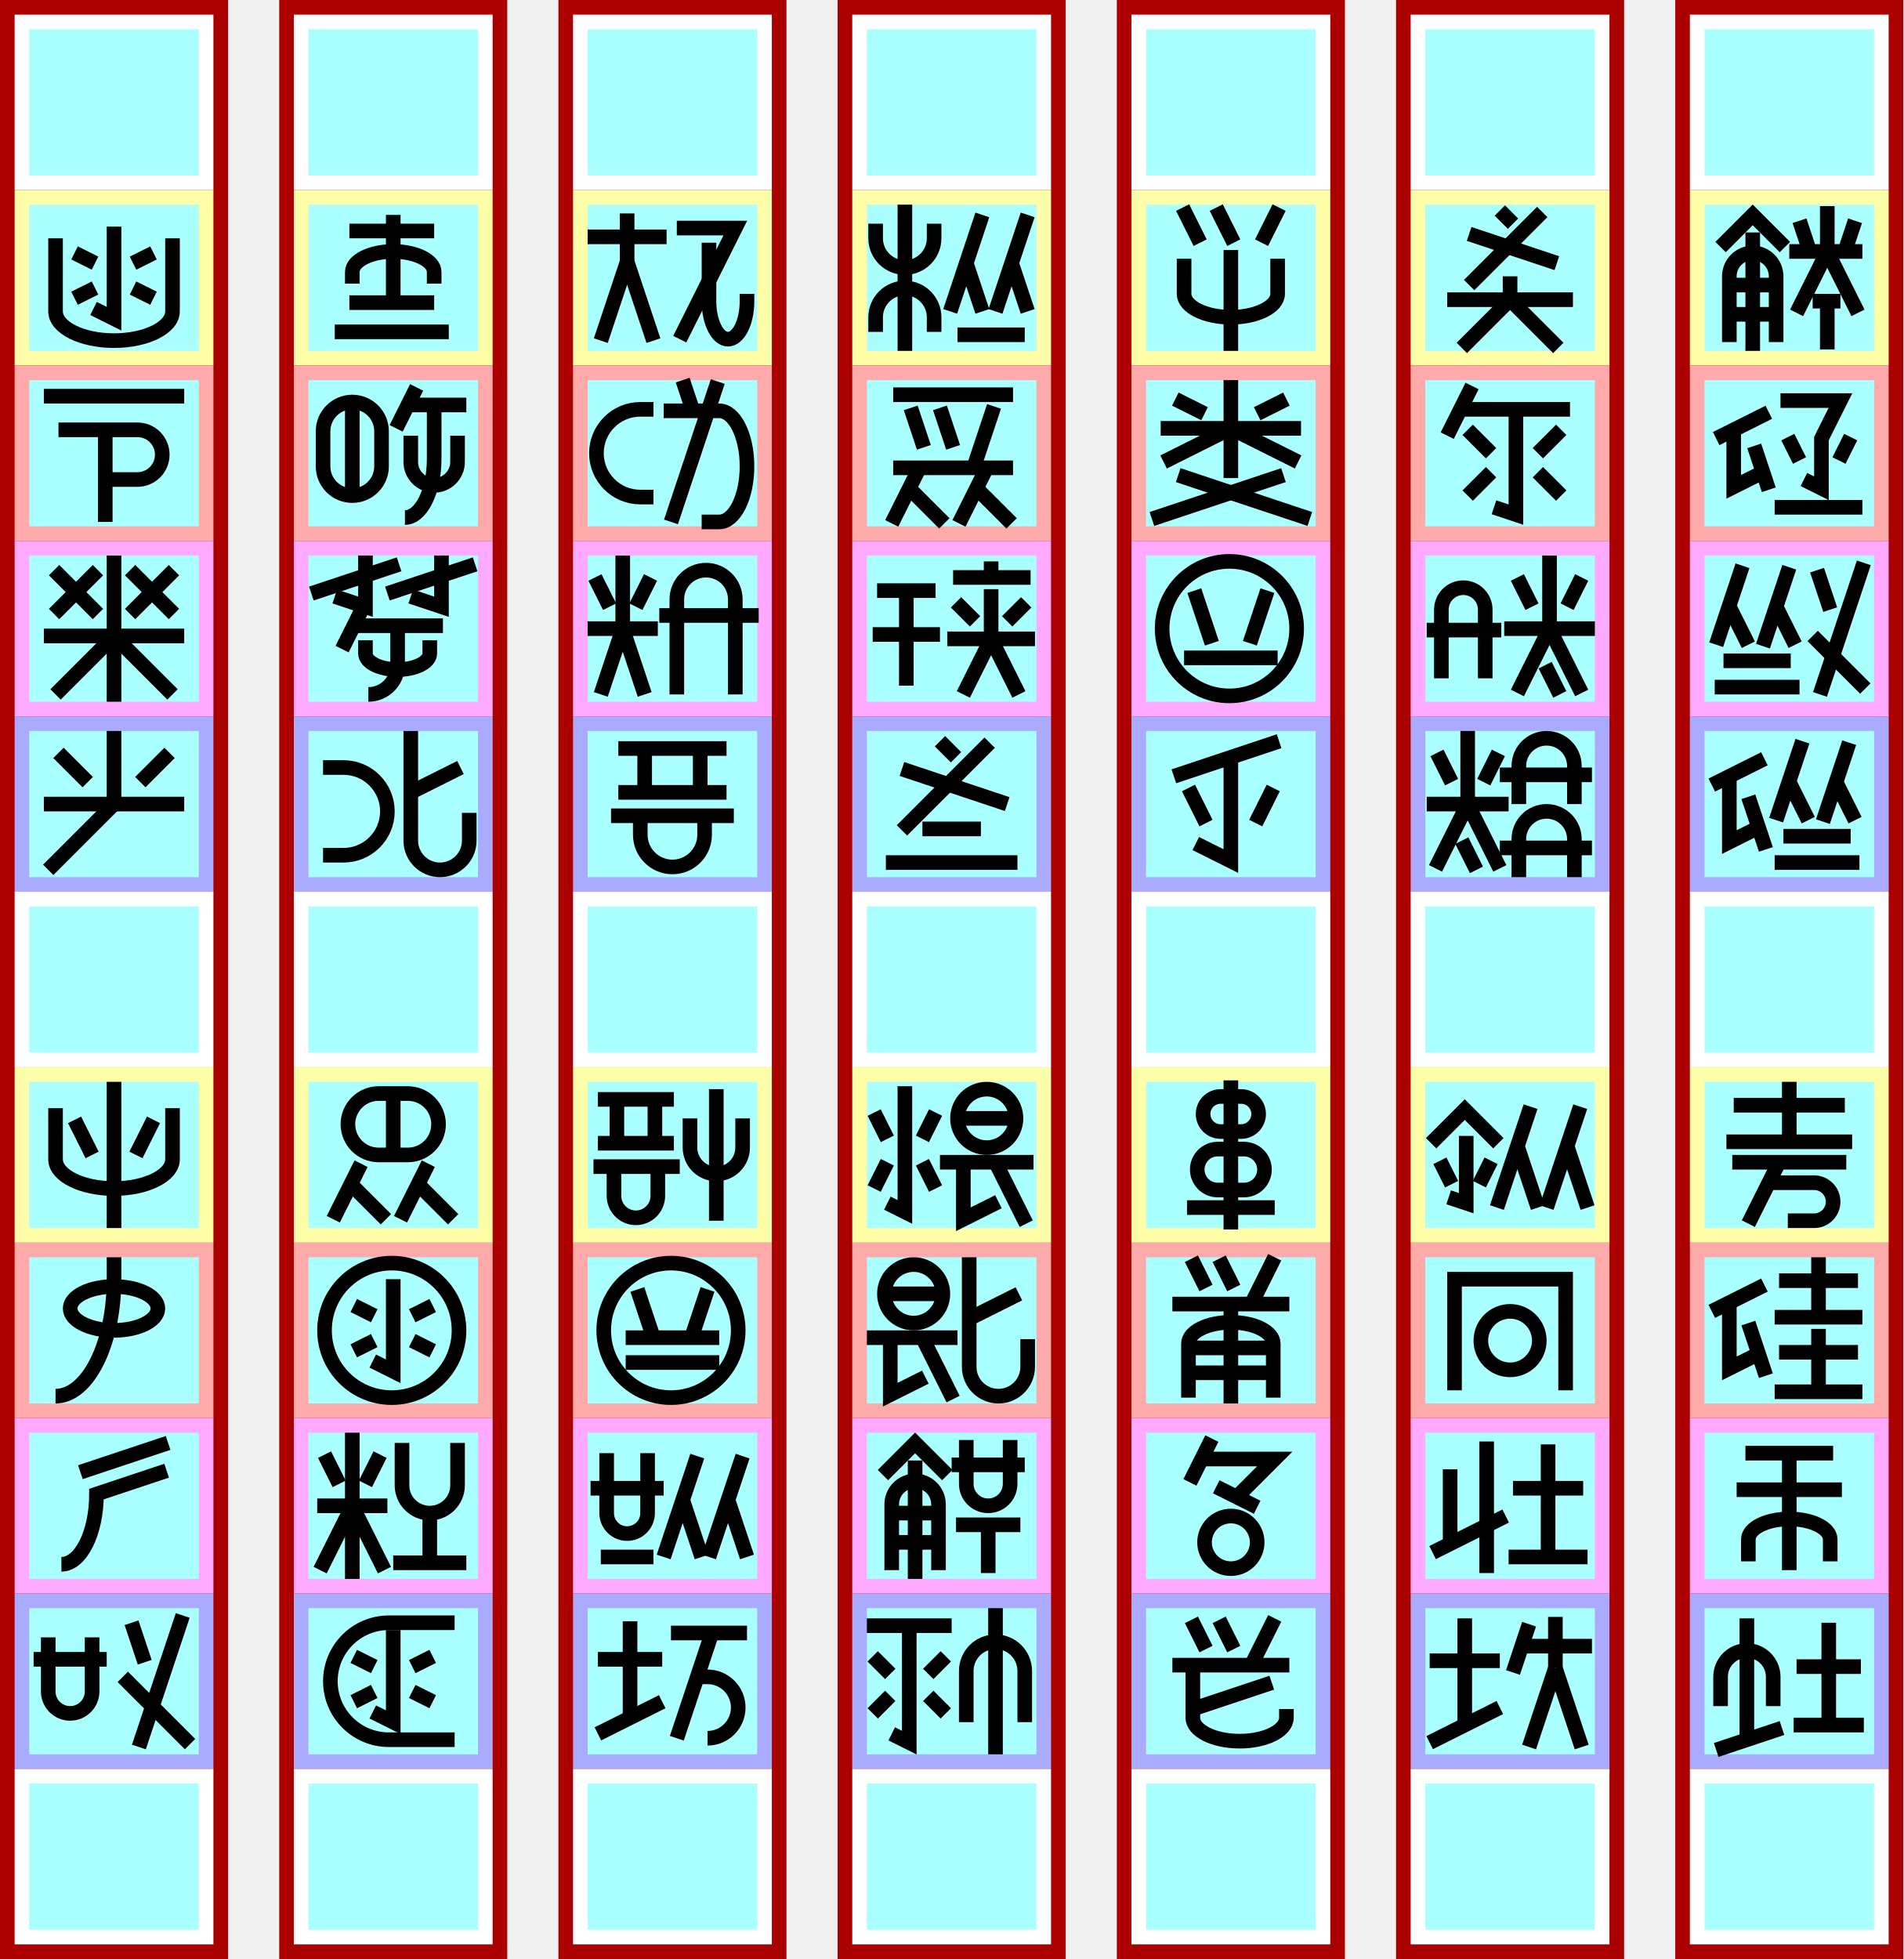
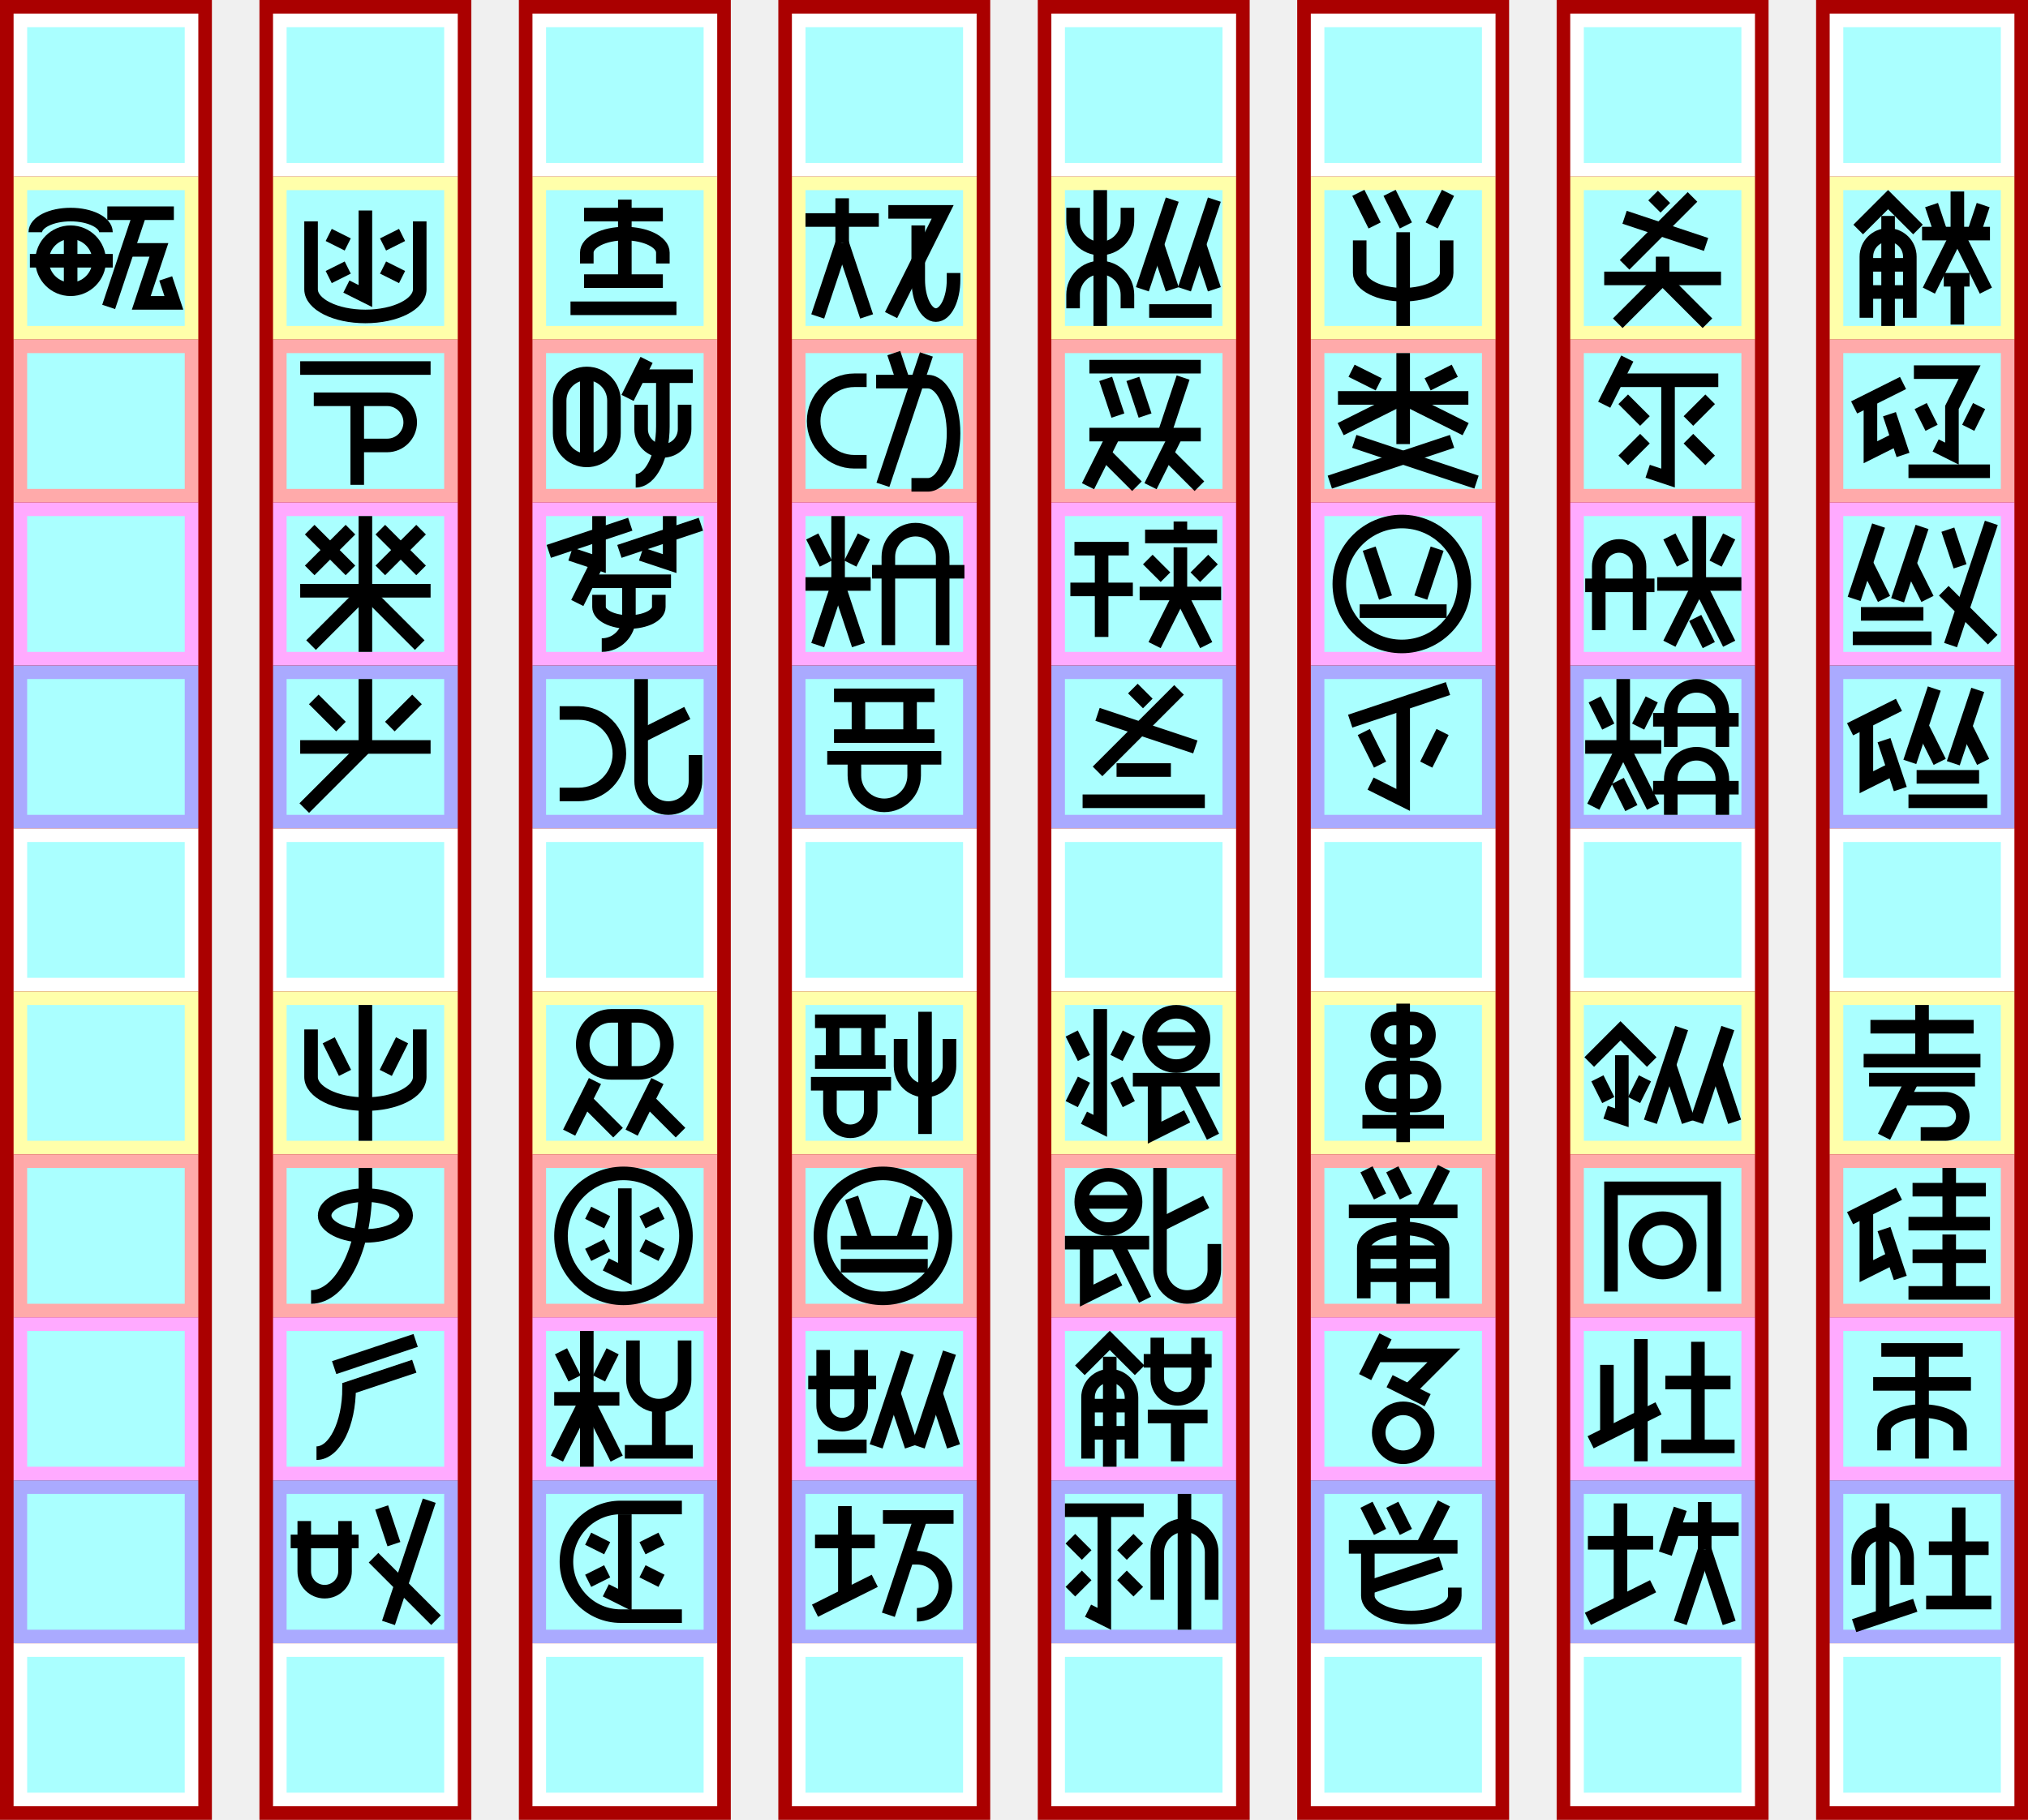
- <svg xmlns="http://www.w3.org/2000/svg" width="1302px" height="1340px" version="1.1" viewBox="-19 -130 1302 1340">
+ <svg xmlns="http://www.w3.org/2000/svg" width="1493px" height="1340px" version="1.1" viewBox="-210 -130 1493 1340">
+   <g id="column7" stroke-width="0" transform="translate(-200, -120)">
+     <path fill="#a00" d="m-10 -10h156v1340h-156" />
+     <path fill="#fff" d="m0 0h136v120h-136" />
+     <path fill="#ffa" d="m0 120h136v120h-136" />
+     <path fill="#faa" d="m0 240h136v120h-136" />
+     <path fill="#faf" d="m0 360h136v120h-136" />
+     <path fill="#aaf" d="m0 480h136v120h-136" />
+     <path fill="#fff" d="m0 600h136v120h-136" />
+     <path fill="#ffa" d="m0 720h136v120h-136" />
+     <path fill="#faa" d="m0 840h136v120h-136" />
+     <path fill="#faf" d="m0 960h136v120h-136" />
+     <path fill="#aaf" d="m0 1080h136v120h-136" />
+     <path fill="#fff" d="m0 1200h136v120h-136" />
+     <path fill="#aff" d="m10 10h116v100h-116" />
+     <path fill="#aff" d="m10 130h116v100h-116" />
+     <path fill="#aff" d="m10 250h116v100h-116" />
+     <path fill="#aff" d="m10 370h116v100h-116" />
+     <path fill="#aff" d="m10 490h116v100h-116" />
+     <path fill="#aff" d="m10 610h116v100h-116" />
+     <path fill="#aff" d="m10 730h116v100h-116" />
+     <path fill="#aff" d="m10 850h116v100h-116" />
+     <path fill="#aff" d="m10 970h116v100h-116" />
+     <path fill="#aff" d="m10 1090h116v100h-116" />
+     <path fill="#aff" d="m10 1210h116v100h-116" />
+   </g>
  <g id="column6" stroke-width="0" transform="translate(-9, -120)">
    <path fill="#a00" d="m-10 -10h156v1340h-156" />
    <path fill="#fff" d="m0 0h136v120h-136" />
    <path fill="#ffa" d="m0 120h136v120h-136" />
    <path fill="#faa" d="m0 240h136v120h-136" />
    <path fill="#faf" d="m0 360h136v120h-136" />
    <path fill="#aaf" d="m0 480h136v120h-136" />
    <path fill="#fff" d="m0 600h136v120h-136" />
    <path fill="#ffa" d="m0 720h136v120h-136" />
    <path fill="#faa" d="m0 840h136v120h-136" />
    <path fill="#faf" d="m0 960h136v120h-136" />
    <path fill="#aaf" d="m0 1080h136v120h-136" />
    <path fill="#fff" d="m0 1200h136v120h-136" />
    <path fill="#aff" d="m10 10h116v100h-116" />
    <path fill="#aff" d="m10 130h116v100h-116" />
    <path fill="#aff" d="m10 250h116v100h-116" />
    <path fill="#aff" d="m10 370h116v100h-116" />
    <path fill="#aff" d="m10 490h116v100h-116" />
    <path fill="#aff" d="m10 610h116v100h-116" />
    <path fill="#aff" d="m10 730h116v100h-116" />
    <path fill="#aff" d="m10 850h116v100h-116" />
    <path fill="#aff" d="m10 970h116v100h-116" />
    <path fill="#aff" d="m10 1090h116v100h-116" />
    <path fill="#aff" d="m10 1210h116v100h-116" />
  </g>
  <g id="column5" stroke-width="0" transform="translate(182, -120)">
    <path fill="#a00" d="m-10 -10h156v1340h-156" />
    <path fill="#fff" d="m0 0h136v120h-136" />
    <path fill="#ffa" d="m0 120h136v120h-136" />
    <path fill="#faa" d="m0 240h136v120h-136" />
    <path fill="#faf" d="m0 360h136v120h-136" />
    <path fill="#aaf" d="m0 480h136v120h-136" />
    <path fill="#fff" d="m0 600h136v120h-136" />
    <path fill="#ffa" d="m0 720h136v120h-136" />
    <path fill="#faa" d="m0 840h136v120h-136" />
    <path fill="#faf" d="m0 960h136v120h-136" />
    <path fill="#aaf" d="m0 1080h136v120h-136" />
    <path fill="#fff" d="m0 1200h136v120h-136" />
    <path fill="#aff" d="m10 10h116v100h-116" />
    <path fill="#aff" d="m10 130h116v100h-116" />
    <path fill="#aff" d="m10 250h116v100h-116" />
    <path fill="#aff" d="m10 370h116v100h-116" />
    <path fill="#aff" d="m10 490h116v100h-116" />
    <path fill="#aff" d="m10 610h116v100h-116" />
    <path fill="#aff" d="m10 730h116v100h-116" />
    <path fill="#aff" d="m10 850h116v100h-116" />
    <path fill="#aff" d="m10 970h116v100h-116" />
    <path fill="#aff" d="m10 1090h116v100h-116" />
    <path fill="#aff" d="m10 1210h116v100h-116" />
  </g>
  <g id="column4" stroke-width="0" transform="translate(373, -120)">
    <path fill="#a00" d="m-10 -10h156v1340h-156" />
    <path fill="#fff" d="m0 0h136v120h-136" />
    <path fill="#ffa" d="m0 120h136v120h-136" />
    <path fill="#faa" d="m0 240h136v120h-136" />
    <path fill="#faf" d="m0 360h136v120h-136" />
    <path fill="#aaf" d="m0 480h136v120h-136" />
    <path fill="#fff" d="m0 600h136v120h-136" />
    <path fill="#ffa" d="m0 720h136v120h-136" />
    <path fill="#faa" d="m0 840h136v120h-136" />
    <path fill="#faf" d="m0 960h136v120h-136" />
    <path fill="#aaf" d="m0 1080h136v120h-136" />
    <path fill="#fff" d="m0 1200h136v120h-136" />
    <path fill="#aff" d="m10 10h116v100h-116" />
    <path fill="#aff" d="m10 130h116v100h-116" />
    <path fill="#aff" d="m10 250h116v100h-116" />
    <path fill="#aff" d="m10 370h116v100h-116" />
    <path fill="#aff" d="m10 490h116v100h-116" />
    <path fill="#aff" d="m10 610h116v100h-116" />
    <path fill="#aff" d="m10 730h116v100h-116" />
    <path fill="#aff" d="m10 850h116v100h-116" />
    <path fill="#aff" d="m10 970h116v100h-116" />
    <path fill="#aff" d="m10 1090h116v100h-116" />
    <path fill="#aff" d="m10 1210h116v100h-116" />
  </g>
  <g id="column3" stroke-width="0" transform="translate(564, -120)">
    <path fill="#a00" d="m-10 -10h156v1340h-156" />
    <path fill="#fff" d="m0 0h136v120h-136" />
    <path fill="#ffa" d="m0 120h136v120h-136" />
    <path fill="#faa" d="m0 240h136v120h-136" />
    <path fill="#faf" d="m0 360h136v120h-136" />
    <path fill="#aaf" d="m0 480h136v120h-136" />
    <path fill="#fff" d="m0 600h136v120h-136" />
    <path fill="#ffa" d="m0 720h136v120h-136" />
    <path fill="#faa" d="m0 840h136v120h-136" />
    <path fill="#faf" d="m0 960h136v120h-136" />
    <path fill="#aaf" d="m0 1080h136v120h-136" />
    <path fill="#fff" d="m0 1200h136v120h-136" />
    <path fill="#aff" d="m10 10h116v100h-116" />
    <path fill="#aff" d="m10 130h116v100h-116" />
    <path fill="#aff" d="m10 250h116v100h-116" />
    <path fill="#aff" d="m10 370h116v100h-116" />
    <path fill="#aff" d="m10 490h116v100h-116" />
    <path fill="#aff" d="m10 610h116v100h-116" />
    <path fill="#aff" d="m10 730h116v100h-116" />
    <path fill="#aff" d="m10 850h116v100h-116" />
    <path fill="#aff" d="m10 970h116v100h-116" />
    <path fill="#aff" d="m10 1090h116v100h-116" />
    <path fill="#aff" d="m10 1210h116v100h-116" />
  </g>
  <g id="column2" stroke-width="0" transform="translate(755, -120)">
    <path fill="#a00" d="m-10 -10h156v1340h-156" />
    <path fill="#fff" d="m0 0h136v120h-136" />
    <path fill="#ffa" d="m0 120h136v120h-136" />
    <path fill="#faa" d="m0 240h136v120h-136" />
    <path fill="#faf" d="m0 360h136v120h-136" />
    <path fill="#aaf" d="m0 480h136v120h-136" />
    <path fill="#fff" d="m0 600h136v120h-136" />
    <path fill="#ffa" d="m0 720h136v120h-136" />
    <path fill="#faa" d="m0 840h136v120h-136" />
    <path fill="#faf" d="m0 960h136v120h-136" />
    <path fill="#aaf" d="m0 1080h136v120h-136" />
    <path fill="#fff" d="m0 1200h136v120h-136" />
    <path fill="#aff" d="m10 10h116v100h-116" />
    <path fill="#aff" d="m10 130h116v100h-116" />
    <path fill="#aff" d="m10 250h116v100h-116" />
    <path fill="#aff" d="m10 370h116v100h-116" />
    <path fill="#aff" d="m10 490h116v100h-116" />
    <path fill="#aff" d="m10 610h116v100h-116" />
    <path fill="#aff" d="m10 730h116v100h-116" />
    <path fill="#aff" d="m10 850h116v100h-116" />
    <path fill="#aff" d="m10 970h116v100h-116" />
    <path fill="#aff" d="m10 1090h116v100h-116" />
    <path fill="#aff" d="m10 1210h116v100h-116" />
  </g>
  <g id="column1" stroke-width="0" transform="translate(946, -120)">
    <path fill="#a00" d="m-10 -10h156v1340h-156" />
    <path fill="#fff" d="m0 0h136v120h-136" />
    <path fill="#ffa" d="m0 120h136v120h-136" />
    <path fill="#faa" d="m0 240h136v120h-136" />
    <path fill="#faf" d="m0 360h136v120h-136" />
    <path fill="#aaf" d="m0 480h136v120h-136" />
    <path fill="#fff" d="m0 600h136v120h-136" />
    <path fill="#ffa" d="m0 720h136v120h-136" />
    <path fill="#faa" d="m0 840h136v120h-136" />
    <path fill="#faf" d="m0 960h136v120h-136" />
    <path fill="#aaf" d="m0 1080h136v120h-136" />
    <path fill="#fff" d="m0 1200h136v120h-136" />
    <path fill="#aff" d="m10 10h116v100h-116" />
    <path fill="#aff" d="m10 130h116v100h-116" />
    <path fill="#aff" d="m10 250h116v100h-116" />
    <path fill="#aff" d="m10 370h116v100h-116" />
    <path fill="#aff" d="m10 490h116v100h-116" />
    <path fill="#aff" d="m10 610h116v100h-116" />
    <path fill="#aff" d="m10 730h116v100h-116" />
    <path fill="#aff" d="m10 850h116v100h-116" />
    <path fill="#aff" d="m10 970h116v100h-116" />
    <path fill="#aff" d="m10 1090h116v100h-116" />
    <path fill="#aff" d="m10 1210h116v100h-116" />
  </g>
  <g id="column0" stroke-width="0" transform="translate(1137, -120)">
    <path fill="#a00" d="m-10 -10h156v1340h-156" />
    <path fill="#fff" d="m0 0h136v120h-136" />
    <path fill="#ffa" d="m0 120h136v120h-136" />
    <path fill="#faa" d="m0 240h136v120h-136" />
    <path fill="#faf" d="m0 360h136v120h-136" />
    <path fill="#aaf" d="m0 480h136v120h-136" />
    <path fill="#fff" d="m0 600h136v120h-136" />
    <path fill="#ffa" d="m0 720h136v120h-136" />
    <path fill="#faa" d="m0 840h136v120h-136" />
    <path fill="#faf" d="m0 960h136v120h-136" />
    <path fill="#aaf" d="m0 1080h136v120h-136" />
    <path fill="#fff" d="m0 1200h136v120h-136" />
    <path fill="#aff" d="m10 10h116v100h-116" />
    <path fill="#aff" d="m10 130h116v100h-116" />
    <path fill="#aff" d="m10 250h116v100h-116" />
    <path fill="#aff" d="m10 370h116v100h-116" />
    <path fill="#aff" d="m10 490h116v100h-116" />
    <path fill="#aff" d="m10 610h116v100h-116" />
    <path fill="#aff" d="m10 730h116v100h-116" />
    <path fill="#aff" d="m10 850h116v100h-116" />
    <path fill="#aff" d="m10 970h116v100h-116" />
    <path fill="#aff" d="m10 1090h116v100h-116" />
    <path fill="#aff" d="m10 1210h116v100h-116" />
  </g>
  <g id="glyphs" stroke="#000" stroke-width="10" fill="none">
    <g id="腐000" transform="translate(1137, 0)">
      <path d="m21 39l22-22 22 22" />
      <path d="m59 104v-45a16 16 0 00-32 0v45" />
      <path d="m43 110v-81" />
      <path d="m59 85h-32" />
      <path d="m59 65h-32" />
      <path d="m106 42l7-21" />
      <path d="m82 42l-7-21" />
      <path d="m68 42h50" />
      <path d="m94 42v-31" />
      <path d="m94 42l-21 42" />
      <path d="m94 42l21 42" />
      <path d="m84 76h19" />
      <path d="m94 76v33" />
    </g>
    <g id="埴001" transform="translate(1137, 120)">
      <path d="m18 50l36-18" />
      <path d="m30 44v39l20-10" />
      <path d="m54 85l-10-30" />
      <path d="m62 24l41 0-13 26v34l-12-6" />
      <path d="m75 65l-8-16" />
      <path d="m102 65l8-16" />
      <path d="m58 97h60" />
    </g>
    <g id="塩002" transform="translate(1137, 240)">
      <path d="m18 71l18-54" />
      <path d="m40 71l-13-26" />
      <path d="m50 72l18-54" />
      <path d="m72 71l-13-26" />
      <path d="m23 82h46" />
      <path d="m17 100h58" />
      <path d="m87 20l9 27" />
      <path d="m119 15l-30 90" />
      <path d="m84 65l36 36" />
    </g>
    <g id="鹵003" transform="translate(1137, 360)">
      <path d="m15 47l36-18" />
      <path d="m27 41v45l20-10" />
      <path d="m52 91l-12-36" />
      <path d="m59 71l18-54" />
      <path d="m81 71l-13-26" />
      <path d="m91 72l18-54" />
      <path d="m113 71l-13-26" />
      <path d="m64 82h46" />
      <path d="m58 100h58" />
    </g>
    <g id="訴004" transform="translate(1137, 600)">
      <path d="m30 26h76" />
      <path d="m68 10v41" />
      <path d="m25 51h86" />
      <path d="m29 65h78" />
      <path d="m61 65l-21 42" />
      <path d="m54 79h31a13 13 0 110 26h-18" />
    </g>
    <g id="砂005" transform="translate(1137, 720)">
      <path d="m15 47l36-18" />
      <path d="m27 41v45l20-10" />
      <path d="m52 91l-12-36" />
      <path d="m61 26h54" />
      <path d="m88 10v41" />
      <path d="m58 51h60" />
      <path d="m61 75h54" />
      <path d="m88 59v43" />
      <path d="m58 102h60" />
    </g>
    <g id="聿006" transform="translate(1137, 840)">
      <path d="m38 24h60" />
      <path d="m32 49h72" />
      <path d="m40 98v-15 a28 14 0 0 1 56 0v15" />
      <path d="m68 104v-80" />
    </g>
    <g id="阡007" transform="translate(1137, 960)">
      <path d="m21 77v-20a18 18 0 0136 0l0 20" />
      <path d="m39 100v-83" />
      <path d="m18 107l45-15" />
      <path d="m117 50h-44" />
      <path d="m95 90v-70" />
      <path d="m119 90h-48" />
    </g>
    <g id="伙008" transform="translate(946, 0)">
      <path d="m61 14l9 9" />
      <path d="m90 15 l-50 50" />
      <path d="m40 30 l60 20" />
      <path d="m25 75h86" />
      <path d="m68 75v-16" />
      <path d="m68 75-33 33" />
      <path d="m68 75 33 33" />
    </g>
    <g id="飢009" transform="translate(946, 120)">
      <path d="m42 14l-17 34" />
      <path d="m34 30h75" />
      <path d="m72 30v72l-15-5" />
      <path d="m55 60l-16-16" />
      <path d="m87 60l16-16" />
      <path d="m55 73l-16 16" />
      <path d="m87 73l16 16" />
    </g>
    <g id="？010" transform="translate(946, 240)">
      <path d="m11 61h51" />
      <path d="m51 94v-47a15 15 0 00-30 0l0 47" />
      <path d="m83 45l-10-20" />
      <path d="m107 45l10-20" />
      <path d="m64 60h62" />
      <path d="m95 60v-50" />
      <path d="m95 60l22 44" />
      <path d="m95 60l-22 44" />
      <path d="m102 105l-10-20" />
    </g>
    <g id="⁉011" transform="translate(946, 360)">
      <path d="m28 45l-10-20" />
      <path d="m50 45l10-20" />
      <path d="m11 60h56" />
      <path d="m39 60v-50" />
      <path d="m39 60l22 44" />
      <path d="m39 60l-22 44" />
      <path d="m45 105l-10-20" />
      <path d="m124 90h-63" />
      <path d="m112 110v-26a19 19 90 00-38 0l0 26" />
      <path d="m124 40h-63" />
      <path d="m112 60v-26a19 19 90 00-38 0l0 26" />
    </g>
    <g id="瀝012" transform="translate(946, 600)">
      <path d="m14 52l23-23 23 23" />
      <path d="m38 47v46l-12-4" />
      <path d="m28 80l-8-16" />
      <path d="m47 80l8-16" />
      <path d="m59 96l23-69" />
      <path d="m87 96l-14-42" />
      <path d="m93 96l23-69" />
      <path d="m121 96l-14-42" />
    </g>
    <g id="鑼013" transform="translate(946, 720)">
      <path d="m106 101v-76h-76v76" />
      <path d="m48 67 a20 20 0 0 0 40 0a20 20 0 0 0 -40 0" />
    </g>
    <g id="刈014" transform="translate(946, 840)">
      <path d="m27 35v51" />
      <path d="m15 92l50-25" />
      <path d="m52 16v90" />
      <path d="m118 48h-48" />
      <path d="m94 95v-77" />
      <path d="m121 95h-54" />
    </g>
    <g id="帥015" transform="translate(946, 960)">
      <path d="m13 46h48" />
      <path d="m13 102l48-24" />
      <path d="m37 17v73" />
      <path d="m81 21l-11 33" />
      <path d="m76 36h48" />
      <path d="m99 51l18 54" />
      <path d="m99 51v-35" />
      <path d="m99 51l-18 54" />
    </g>
    <g id="紡016" transform="translate(755, 0)">
      <path d="m47 36-12 -24" />
      <path d="m70 36-12 -24" />
      <path d="m89 36 12 -24" />
      <path d="m100 47v24 a 32 16 0 0 1 -64 0v-24 " />
      <path d="m68 41 v 69" />
    </g>
    <g id="根017" transform="translate(755, 120)">
      <path d="m50 33l-20-10" />
      <path d="m86 33l20-10" />
      <path d="m20 43h96" />
      <path d="m68 10v67" />
      <path d="m68 43l46 23" />
      <path d="m68 43l-46 23" />
      <path d="m104 75l-90 30" />
      <path d="m32 75l90 30" />
    </g>
    <g id="＊018" transform="translate(755, 240)">
      <path d="m21 60 a46 46 0 0 0 92 0 a46 46 0 0 0 -92 0" />
      <path d="m55 70l-12 -36" />
      <path d="m81 70l 12 -36" />
      <path d="m36 80h 64" />
    </g>
    <g id="暗019" transform="translate(755, 360)">
      <path d="m29 41l72-24" />
      <path d="m68 28v71l-24-12" />
      <path d="m51 73l-12-24" />
      <path d="m85 73l12-24" />
    </g>
    <g id="哃020" transform="translate(755, 600)">
      <path d="m68 44h-7a12 12 0 110-24h14a12 12 0 110 24h-7" />
      <path d="m68 56h9a14 14 0 110 28h-18a14 14 0 110-28h9" />
      <path d="m38 96h60" />
      <path d="m68 9v102" />
    </g>
    <g id="骭021" transform="translate(755, 720)">
      <path d="m41 11l10 20" />
      <path d="m60 11l10 20" />
      <path d="m98 10l-16 32" />
      <path d="m28 42h80" />
      <path d="m97 106v-37a28 14 0 00-58 0v37" />
      <path d="m68 110v-68" />
      <path d="m97 89h-58" />
      <path d="m97 72h-58" />
    </g>
    <g id="罭022" transform="translate(755, 840)">
      <path d="m55 14l-15 30" />
      <path d="m48 28l50 0-26 26" />
      <path d="m58 47l28 14" />
      <path d="m68 103a18 18 0 000-36a18 18 90 000 36" />
    </g>
    <g id="蔦023" transform="translate(755, 960)">
      <path d="m41 18l10 20" />
      <path d="m60 18l10 20" />
      <path d="m98 17l-16 32" />
      <path d="m28 49h80" />
      <path d="m106 79v6a32 16 0 01-64 0v-36" />
      <path d="m42 79l54-18" />
    </g>
    <g id="蚩024" transform="translate(564, 0)">
      <path d="m56 97v-10 a20 20 0 0 0 -40 0v10" />
      <path d="m56 23v10 a20 20 0 0 1 -40 0v-10" />
      <path d="m36 10v100" />
      <path d="m67 83l22-66" />
      <path d="m89 83l-11-33" />
      <path d="m98 83l22-66" />
      <path d="m120 83l-11-33" />
      <path d="m72 99h46" />
    </g>
    <g id="珈025" transform="translate(564, 120)">
      <path d="m28 20h82" />
      <path d="m40 29l9 27" />
      <path d="m60 29l9 27" />
      <path d="m83 70l14-42" />
      <path d="m28 70h82" />
      <path d="m27 108l19-38" />
      <path d="m63 108l-24-24" />
      <path d="m73 108l19-38" />
      <path d="m109 108l-24-24" />
    </g>
    <g id="＠026" transform="translate(564, 240)">
      <path d="m17 34h40" />
      <path d="m14 64h46" />
      <path d="m37 34v65" />
      <path d="m95 14v11" />
      <path d="m69 25h53" />
      <path d="m84 55l-13-13" />
      <path d="m106 55l13-13" />
      <path d="m65 67h60" />
      <path d="m95 67v-34" />
      <path d="m95 67l19 38" />
      <path d="m95 67l-19 38" />
    </g>
    <g id="灶027" transform="translate(564, 360)">
      <path d="m60 17l11 11" />
      <path d="m94 18l-60 60" />
      <path d="m34 36l72 24" />
      <path d="m48 77h40" />
      <path d="m23 100h90" />
    </g>
    <g id="稷028" transform="translate(564, 600)">
      <path d="m36 13v86l-12-6" />
      <path d="m24 49l-9-18" />
      <path d="m48 49l9-18" />
      <path d="m24 65l-9 18" />
      <path d="m48 65l9 18" />
      <path d="m72 35h40" />
      <path d="m72 35a20 20 0 0040 0a20 20 0 00-40 0" />
      <path d="m60 65h64" />
      <path d="m76 65v39l24-12" />
      <path d="m98 65l21 42" />
    </g>
    <g id="鷏029" transform="translate(564, 720)">
      <path d="m22 35h40" />
      <path d="m22 35a20 20 0 0040 0a20 20 0 00-40 0" />
      <path d="m10 65h62" />
      <path d="m26 65v39l24-12" />
      <path d="m48 65l21 42" />
      <path d="m120 66v19a20 20 90 01-40 0v-75" />
      <path d="m80 52l34-17" />
    </g>
    <g id="朽030" transform="translate(564, 840)">
      <path d="m21 39l22-22 22 22" />
      <path d="m59 104v-45a16 16 0 00-32 0v45" />
      <path d="m43 110v-81" />
      <path d="m59 85h-32" />
      <path d="m59 65h-32" />
      <path d="m68 32h50" />
      <path d="m78 15 0 30a15 15 0 0 0 30 0l0-30" />
      <path d="m71 73h44" />
      <path d="m93 73v33" />
    </g>
    <g id="粧031" transform="translate(564, 960)">
      <path d="m10 22h58" />
      <path d="m39 22v80l-12-6" />
      <path d="m26 55l-12-12" />
      <path d="m52 55l12-12" />
      <path d="m26 70l-12 12" />
      <path d="m52 70l12 12" />
      <path d="m78 88v-35a20 20 0 0140 0l0 35" />
      <path d="m98 10v100" />
    </g>
    <g id="凭032" transform="translate(373, 0)">
      <path d="m10 32h 54" />
      <path d="m37 49v-33" />
      <path d="m19 103 18-54" />
      <path d="m55 103-18-54" />
      <path d="m71 26h40l-38 76" />
      <path d="m93 36 0 40a13 26 0 0 0 26 0v-5" />
    </g>
    <g id="矩033" transform="translate(373, 120)">
      <path d="m55 90h-9a30 30 0 010-60h9" />
      <path d="m82 31-7-21" />
      <path d="m88 107h12a19 38 0 0 0 0-76h-38" />
      <path d="m67 107 32-96" />
    </g>
    <g id="斈034" transform="translate(373, 240)">
      <path d="m25 45 -10 -20" />
      <path d="m43 45 10 -20" />
      <path d="m10 60h48" />
      <path d="m34 60v-50" />
      <path d="m34 60 15 45" />
      <path d="m34 60 -15 45" />
      <path d="m59 51h68" />
      <path d="m111 105 0-65a20 20 0 0 0 -40 0l0 65" />
    </g>
    <g id="＄035" transform="translate(373, 360)">
      <path d="m31 22h74" />
      <path d="m49 22v30" />
      <path d="m87 22v30" />
      <path d="m31 52h74" />
      <path d="m26 68h84" />
      <path d="m46 68v13a22 22 0 0 0 44 0v-13" />
    </g>
    <g id="＆036" transform="translate(373, 600)">
      <path d="m17 22h52" />
      <path d="m30 22v30" />
      <path d="m56 22v30" />
      <path d="m17 52h52" />
      <path d="m14 68h59" />
      <path d="m28 68v20a15 15 0 0030 0v-20" />
      <path d="m116 35 0 20a18 18 0 0 1-36 0l0 -20" />
      <path d="m98 15v90" />
    </g>
    <g id="遍037" transform="translate(373, 720)">
      <path d="m21 60 a46 46 0 0 0 92 0 a46 46 0 0 0 -92 0" />
      <path d="m55 65l-11 -33" />
      <path d="m81 65l 11 -33" />
      <path d="m36 65h 64" />
      <path d="m36 82h 64" />
    </g>
    <g id="～038" transform="translate(373, 840)">
      <path d="m12 48h50" />
      <path d="m23 24v41a14 14 0 0028 0l0-41" />
      <path d="m19 95h36" />
      <path d="m62 95l23-69" />
      <path d="m88 95l-13-39" />
      <path d="m93 95l23-69" />
      <path d="m119 95l-13-39" />
    </g>
    <g id="嘛039" transform="translate(373, 960)">
      <path d="m17 45h44" />
      <path d="m17 96l44-22" />
      <path d="m39 19v66" />
      <path d="m67 27h52" />
      <path d="m95 27l-24 72" />
      <path d="m85 57h7a21 21 0 1 1 0 42" />
    </g>
    <g id="舗040" transform="translate(182, 0)">
      <path d="m38 28h58" />
      <path d="m40 64v-8 a28 14 0 0 1 56 0v8" />
      <path d="m68 17l0 60" />
      <path d="m38 77h58" />
      <path d="m28 97h78" />
    </g>
    <g id="試041" transform="translate(182, 120)">
      <path d="m20 57v12a20 20 0 0040 0v-24a20 20 0 00-40 0v12" />
      <path d="m40 25v64" />
      <path d="m78 27h40" />
      <path d="m70 43l14-28" />
      <path d="m112 48v18a16 16 0 01-32 0l0-18" />
      <path d="m96 27v37a20 40 0 0 1 -20 40" />
    </g>
    <g id="験042" transform="translate(182, 240)">
      <path d="m49 10v35l-21-7" />
      <path d="m12 36l60-20" />
      <path d="m101 10v35l-21-7" />
      <path d="m64 36l60-20" />
      <path d="m47 46l-14 28" />
      <path d="m41 58h61" />
      <path d="m93 68l0 9a22 11 0 01-44 0l0-9" />
      <path d="m71 58v27a20 20 90 01-20 20" />
    </g>
    <g id="鸘043" transform="translate(182, 360)">
      <path d="m20 95h14a30 30 0 100-60h-14" />
      <path d="m120 66v19a20 20 90 01-40 0v-75" />
      <path d="m80 52l34-17" />
    </g>
    <g id="泪044" transform="translate(182, 600)">
      <path d="m68 18h-10a21 21 0 0 0 0 42h20a21 21 0 0 0 0 -42h-10" />
      <path d="m68 60v-42" />
      <path d="m27  104l19-38" />
      <path d="m63  104l-24-24" />
      <path d="m73  104l19-38" />
      <path d="m109 104l-24-24" />
    </g>
    <g id="囷045" transform="translate(182, 720)">
      <path d="m21 60 a46 46 0 0 0 92 0 a46 46 0 0 0 -92 0" />
      <path d="m68 25v63l-14-7" />
      <path d="m55 50l-14-7" />
      <path d="m81 50l14-7" />
      <path d="m55 67l-14 7" />
      <path d="m81 67l14 7" />
    </g>
    <g id="桮046" transform="translate(182, 840)">
      <path d="m31 45l-10-20" />
      <path d="m49 45l10-20" />
      <path d="m16 60h48" />
      <path d="m40 10v100" />
      <path d="m40 60l22 44" />
      <path d="m40 60l-22 44" />
      <path d="m112 17v29a19 19 90 01-38 0v-29" />
      <path d="m93 99v-34" />
      <path d="m118 99h-50" />
    </g>
    <g id="櫃047" transform="translate(182, 960)">
      <path d="m110 100h-45a40 40 0 0 1 0-80h45" />
      <path d="m68 25v63l-14-7" />
      <path d="m55 50l-14-7" />
      <path d="m81 50l14-7" />
      <path d="m55 67l-14 7" />
      <path d="m81 67l14 7" />
    </g>
    <g id="椀048" transform="translate(-9, 0)">
      <path d="m28 33 0 50a40 20 0 0 0 80 0l0-50" />
      <path d="m68 25v63l-14-7" />
      <path d="m55 50l-14-7" />
      <path d="m81 50l14-7" />
      <path d="m55 67l-14 7" />
      <path d="m81 67l14 7" />
    </g>
    <g id="汚049" transform="translate(-9, 120)">
      <path d="m20 21h96" />
      <path d="m30 44l54 0a17 17 90 010 34l-22 0" />
      <path d="m62 44l0 63" />
    </g>
    <g id="柴050" transform="translate(-9, 240)">
      <path d="m57  50 -30 -30" />
      <path d="m27  50 30 -30" />
      <path d="m79  50 30 -30" />
      <path d="m109 50 -30 -30" />
      <path d="m20 65h96" />
      <path d="m68 10v100" />
      <path d="m68 65 40 40" />
      <path d="m68 65 -40 40" />
    </g>
    <g id="指051" transform="translate(-9, 360)">
      <path d="m50 45 -20 -20" />
      <path d="m86 45 20 -20" />
      <path d="m20 60h96" />
      <path d="m68 60v-50" />
      <path d="m68 60 -45 45" />
    </g>
    <g id="拈052" transform="translate(-9, 600)">
      <path d="m108 28 0 35a40 20 0 0 1-80 0l0 -35" />
      <path d="m68 10v100" />
      <path d="m53 60l-12-24" />
      <path d="m83 60l12-24" />
    </g>
    <g id="挎053" transform="translate(-9, 720)">
      <path d="m68 30a30 15 0 0 0 0 30a30 15 0 0 0 0 -30" />
      <path d="m68 10v15a40 80 0 0 1 -40 80" />
    </g>
    <g id="┛054" transform="translate(-9, 840)">
      <path d="m45 37l60-20" />
      <path d="m 104 36 l -48 16 a 24 48 0 0 1 -24 48" />
    </g>
    <g id="焼055" transform="translate(-9, 960)">
      <path d="m13 45h50" />
      <path d="m23 30 0 37a15 15 0 0 0 30 0l0-37" />
      <path d="m80 20l9 27" />
      <path d="m115 15l-30 90" />
      <path d="m74 57l46 46" />
    </g>
+     <g id="叮056" transform="translate(-200, 0)">
+       <path d="m 68 41 a 26 13 0 0 0 -52 0" />
+       <path d="m 12 62 h 61" />
+       <path d="m 42 41 v 42" />
+       <path d="m 21 62 a 21 21 90 1 1 42 0 a 21 21 90 1 1 -42 0" />
+       <path d="m 69 27 h 49" />
+       <path d="m 93 27 l -23 69" />
+       <path d="m 84 54 h 23 l -13 39 h 24 l -6 -18" />
+     </g>
  </g>
</svg>
